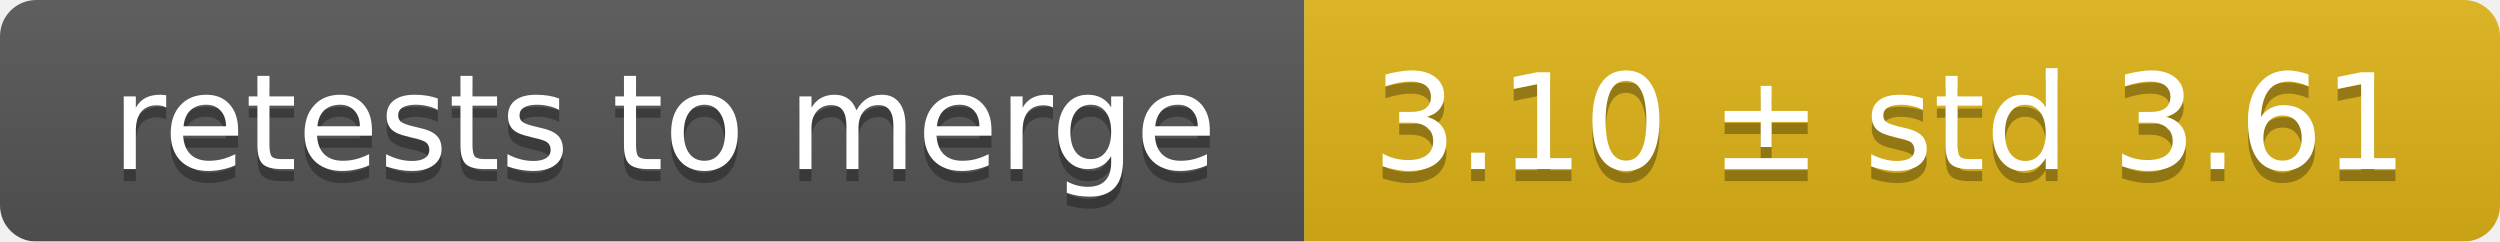
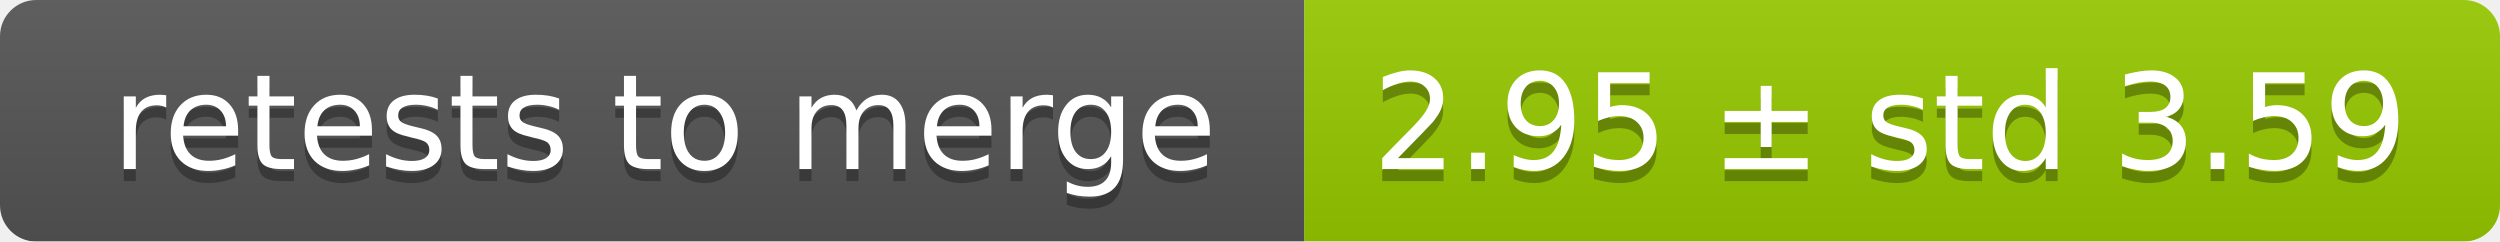
<svg xmlns="http://www.w3.org/2000/svg" width="207" height="20">
  <linearGradient id="smooth" x2="0" y2="100%">
    <stop offset="0" stop-color="#bbb" stop-opacity=".1" />
    <stop offset="1" stop-opacity=".1" />
  </linearGradient>
  <mask id="round">
    <rect width="207" height="20" rx="3" fill="#fff" />
  </mask>
  <g mask="url(#round)">
    <rect width="108" height="20" fill="#555" />
-     <rect x="108" width="99" height="20" fill="#dfb317" />
+     <rect x="108" width="99" height="20" fill="#97ca00" />
    <rect width="207" height="20" fill="url(#smooth)" />
  </g>
  <g fill="#fff" text-anchor="middle" font-family="DejaVu Sans,Verdana,Geneva,sans-serif" font-size="11">
    <text x="55" y="15" fill="#010101" fill-opacity=".3">retests to merge</text>
    <text x="55" y="14">retests to merge</text>
-     <text x="156.5" y="15" fill="#010101" fill-opacity=".3">3.10 ± std 3.61</text>
-     <text x="156.5" y="14">3.10 ± std 3.61</text>
+     <text x="156.5" y="15" fill="#010101" fill-opacity=".3">2.95 ± std 3.59</text>
+     <text x="156.5" y="14">2.95 ± std 3.59</text>
  </g>
</svg>
